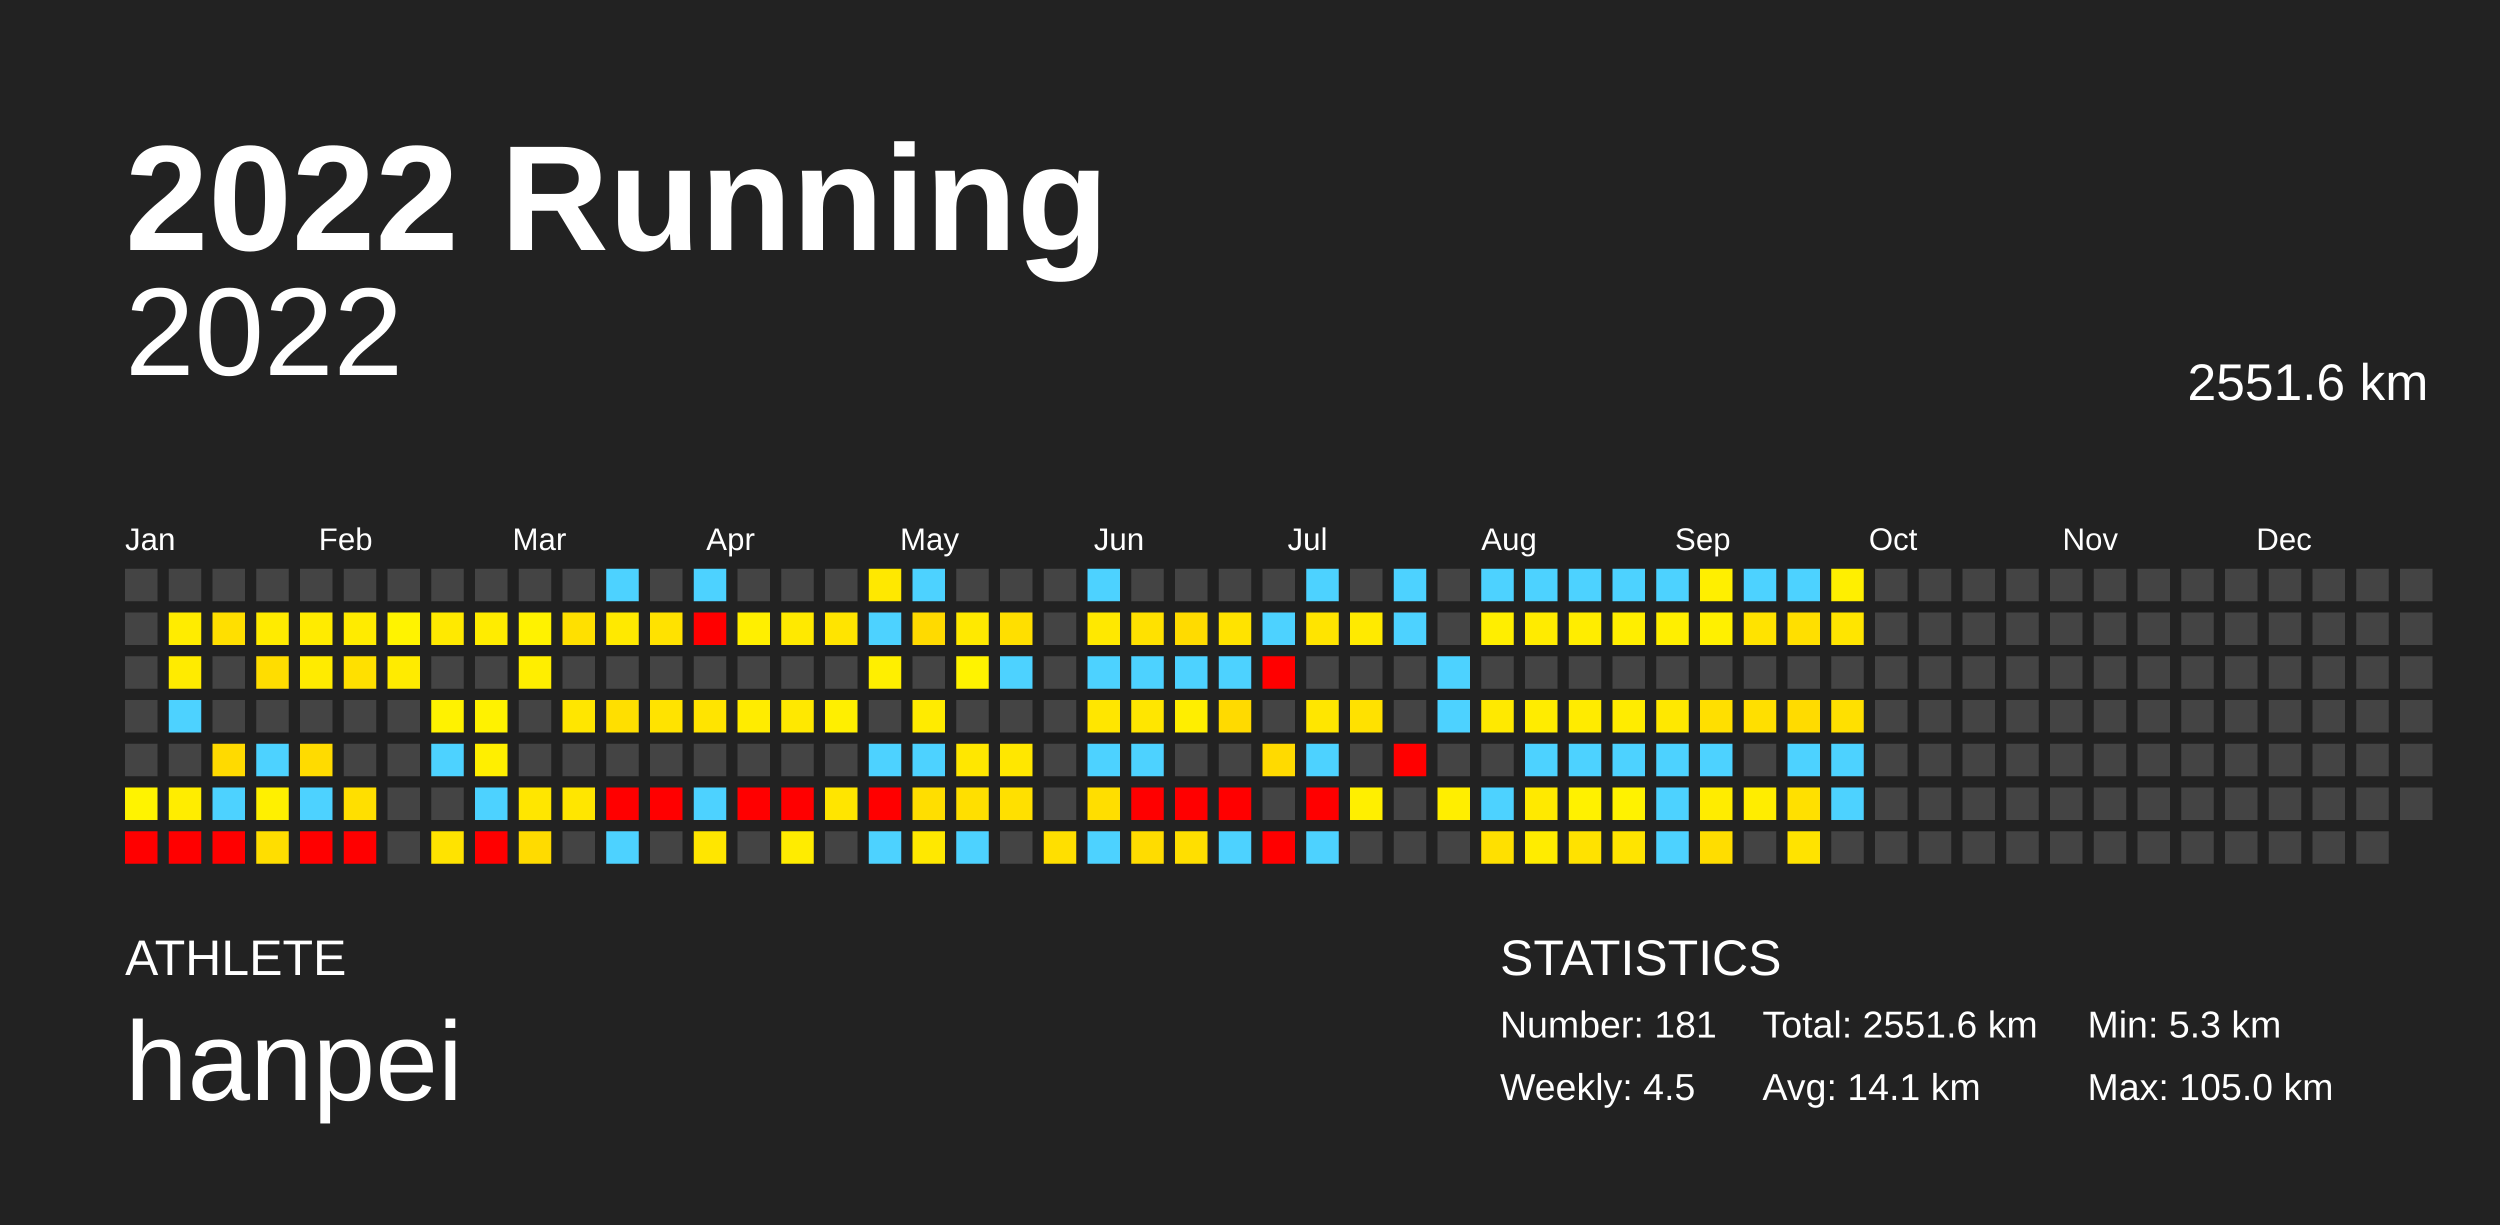
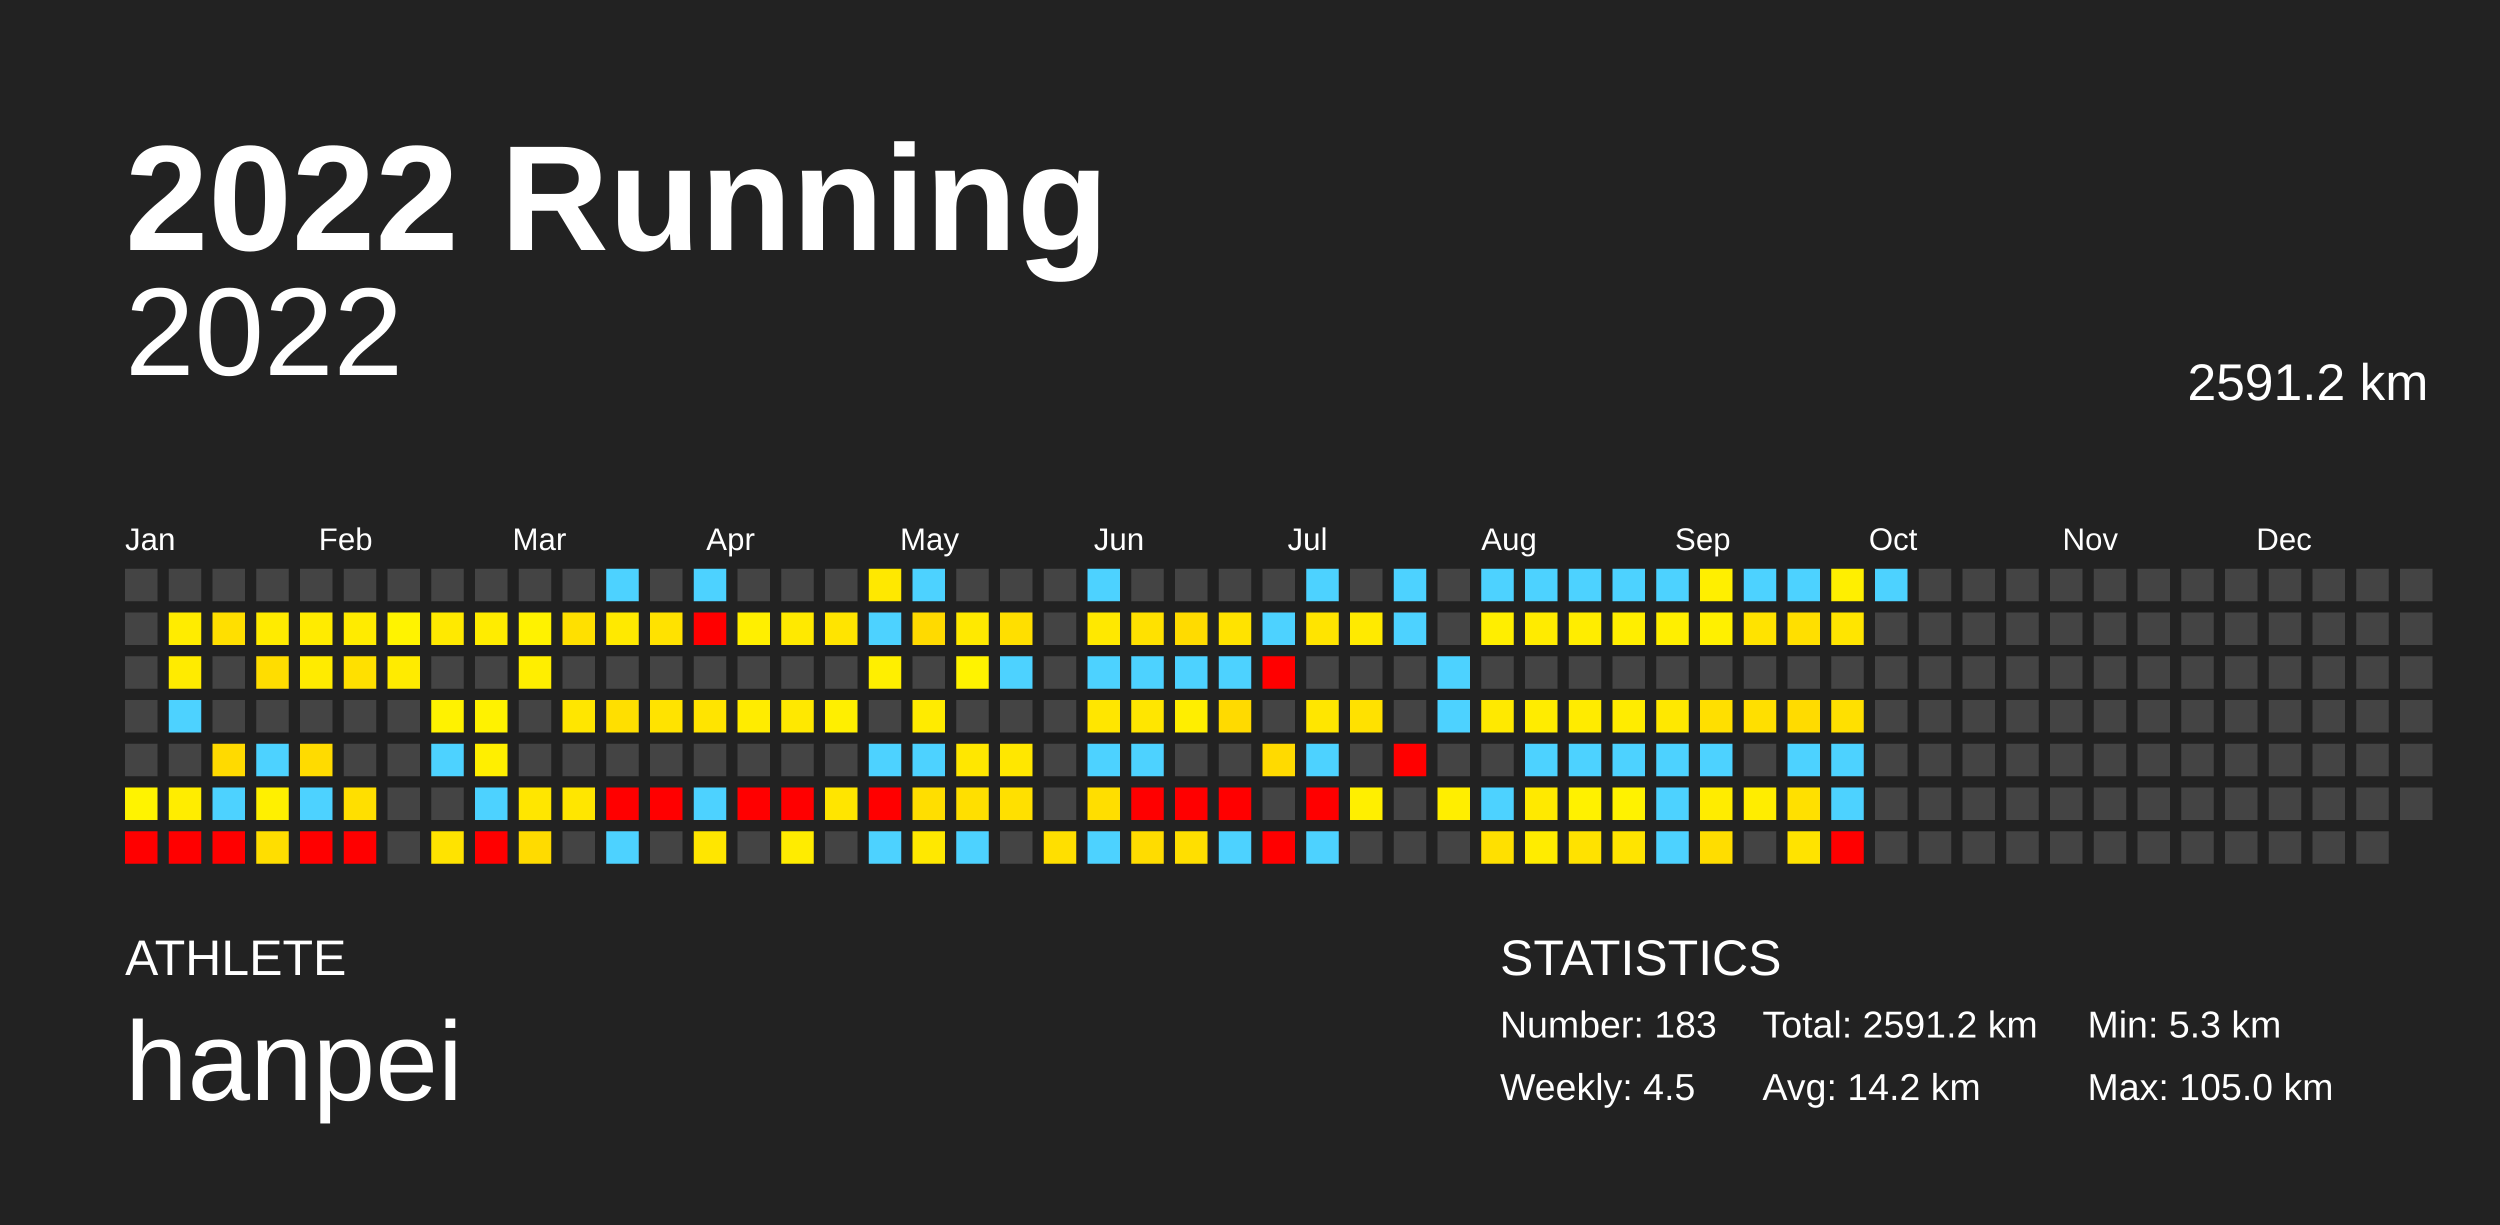
<svg xmlns="http://www.w3.org/2000/svg" baseProfile="full" height="98mm" version="1.1" viewBox="0,0,200,98" width="200mm">
  <defs />
  <rect fill="#222222" height="98" width="200" x="0" y="0" />
  <text fill="#FFFFFF" style="font-size:12px; font-family:Arial; font-weight:bold;" x="10" y="20">2022 Running</text>
  <text fill="#FFFFFF" style="font-size:4px; font-family:Arial" x="10" y="78">ATHLETE</text>
  <text fill="#FFFFFF" style="font-size:9px; font-family:Arial" x="10" y="88">hanpei</text>
  <text fill="#FFFFFF" style="font-size:4px; font-family:Arial" x="120" y="78">STATISTICS</text>
-   <text fill="#FFFFFF" style="font-size:3px; font-family:Arial" x="120" y="83">Number: 181</text>
+   <text fill="#FFFFFF" style="font-size:3px; font-family:Arial" x="120" y="83">Number: 183</text>
  <text fill="#FFFFFF" style="font-size:3px; font-family:Arial" x="120" y="88">Weekly: 4.5</text>
-   <text fill="#FFFFFF" style="font-size:3px; font-family:Arial" x="141" y="83">Total: 2551.6 km</text>
-   <text fill="#FFFFFF" style="font-size:3px; font-family:Arial" x="141" y="88">Avg: 14.1 km</text>
+   <text fill="#FFFFFF" style="font-size:3px; font-family:Arial" x="141" y="83">Total: 2591.2 km</text>
+   <text fill="#FFFFFF" style="font-size:3px; font-family:Arial" x="141" y="88">Avg: 14.2 km</text>
  <text fill="#FFFFFF" style="font-size:3px; font-family:Arial" x="167" y="83">Min: 5.3 km</text>
  <text fill="#FFFFFF" style="font-size:3px; font-family:Arial" x="167" y="88">Max: 105.0 km</text>
  <text alignment-baseline="hanging" fill="#FFFFFF" style="font-size:10.0px; font-family:Arial;" x="10" y="30">2022</text>
-   <text alignment-baseline="hanging" fill="#FFFFFF" style="font-size:4.125px; font-family:Arial;" x="175" y="32">2551.6 km</text>
+   <text alignment-baseline="hanging" fill="#FFFFFF" style="font-size:4.125px; font-family:Arial;" x="175" y="32">2591.2 km</text>
  <text fill="#FFFFFF" style="font-size:2.5px; font-family:Arial" x="10.0" y="44">Jan</text>
  <text fill="#FFFFFF" style="font-size:2.5px; font-family:Arial" x="25.5" y="44">Feb</text>
  <text fill="#FFFFFF" style="font-size:2.5px; font-family:Arial" x="41.0" y="44">Mar</text>
  <text fill="#FFFFFF" style="font-size:2.5px; font-family:Arial" x="56.5" y="44">Apr</text>
  <text fill="#FFFFFF" style="font-size:2.5px; font-family:Arial" x="72.0" y="44">May</text>
  <text fill="#FFFFFF" style="font-size:2.5px; font-family:Arial" x="87.5" y="44">Jun</text>
  <text fill="#FFFFFF" style="font-size:2.5px; font-family:Arial" x="103.0" y="44">Jul</text>
  <text fill="#FFFFFF" style="font-size:2.5px; font-family:Arial" x="118.5" y="44">Aug</text>
  <text fill="#FFFFFF" style="font-size:2.5px; font-family:Arial" x="134.0" y="44">Sep</text>
  <text fill="#FFFFFF" style="font-size:2.5px; font-family:Arial" x="149.5" y="44">Oct</text>
  <text fill="#FFFFFF" style="font-size:2.5px; font-family:Arial" x="165.0" y="44">Nov</text>
  <text fill="#FFFFFF" style="font-size:2.5px; font-family:Arial" x="180.5" y="44">Dec</text>
  <rect fill="#444444" height="2.6" width="2.6" x="10.0" y="45.5" />
  <rect fill="#444444" height="2.6" width="2.6" x="10.0" y="49.0" />
  <rect fill="#444444" height="2.6" width="2.6" x="10.0" y="52.5" />
  <rect fill="#444444" height="2.6" width="2.6" x="10.0" y="56.0" />
  <rect fill="#444444" height="2.6" width="2.6" x="10.0" y="59.5" />
  <rect fill="#fff300" height="2.6" width="2.6" x="10.0" y="63.0" />
  <rect fill="red" height="2.6" width="2.6" x="10.0" y="66.5" />
  <rect fill="#444444" height="2.6" width="2.6" x="13.5" y="45.5" />
  <rect fill="#ffec00" height="2.6" width="2.6" x="13.5" y="49.0" />
  <rect fill="#ffeb00" height="2.6" width="2.6" x="13.5" y="52.5" />
  <rect fill="#4dd2ff" height="2.6" width="2.6" x="13.5" y="56.0" />
  <rect fill="#444444" height="2.6" width="2.6" x="13.5" y="59.5" />
  <rect fill="#ffed00" height="2.6" width="2.6" x="13.5" y="63.0" />
  <rect fill="red" height="2.6" width="2.6" x="13.5" y="66.5" />
  <rect fill="#444444" height="2.6" width="2.6" x="17.0" y="45.5" />
  <rect fill="#ffdf00" height="2.6" width="2.6" x="17.0" y="49.0" />
  <rect fill="#444444" height="2.6" width="2.6" x="17.0" y="52.5" />
  <rect fill="#444444" height="2.6" width="2.6" x="17.0" y="56.0" />
  <rect fill="#ffda00" height="2.6" width="2.6" x="17.0" y="59.5" />
  <rect fill="#4dd2ff" height="2.6" width="2.6" x="17.0" y="63.0" />
  <rect fill="red" height="2.6" width="2.6" x="17.0" y="66.5" />
  <rect fill="#444444" height="2.6" width="2.6" x="20.5" y="45.5" />
  <rect fill="#ffeb00" height="2.6" width="2.6" x="20.5" y="49.0" />
  <rect fill="#ffdd00" height="2.6" width="2.6" x="20.5" y="52.5" />
  <rect fill="#444444" height="2.6" width="2.6" x="20.5" y="56.0" />
  <rect fill="#4dd2ff" height="2.6" width="2.6" x="20.5" y="59.5" />
  <rect fill="#fff000" height="2.6" width="2.6" x="20.5" y="63.0" />
  <rect fill="#ffde00" height="2.6" width="2.6" x="20.5" y="66.5" />
  <rect fill="#444444" height="2.6" width="2.6" x="24.0" y="45.5" />
  <rect fill="#ffeb00" height="2.6" width="2.6" x="24.0" y="49.0" />
  <rect fill="#ffeb00" height="2.6" width="2.6" x="24.0" y="52.5" />
  <rect fill="#444444" height="2.6" width="2.6" x="24.0" y="56.0" />
  <rect fill="#ffdb00" height="2.6" width="2.6" x="24.0" y="59.5" />
  <rect fill="#4dd2ff" height="2.6" width="2.6" x="24.0" y="63.0" />
  <rect fill="red" height="2.6" width="2.6" x="24.0" y="66.5" />
  <rect fill="#444444" height="2.6" width="2.6" x="27.5" y="45.5" />
  <rect fill="#ffeb00" height="2.6" width="2.6" x="27.5" y="49.0" />
  <rect fill="#ffe000" height="2.6" width="2.6" x="27.5" y="52.5" />
  <rect fill="#444444" height="2.6" width="2.6" x="27.5" y="56.0" />
  <rect fill="#444444" height="2.6" width="2.6" x="27.5" y="59.5" />
  <rect fill="#ffdf00" height="2.6" width="2.6" x="27.5" y="63.0" />
  <rect fill="red" height="2.6" width="2.6" x="27.5" y="66.5" />
  <rect fill="#444444" height="2.6" width="2.6" x="31.0" y="45.5" />
  <rect fill="#fff300" height="2.6" width="2.6" x="31.0" y="49.0" />
  <rect fill="#ffeb00" height="2.6" width="2.6" x="31.0" y="52.5" />
  <rect fill="#444444" height="2.6" width="2.6" x="31.0" y="56.0" />
  <rect fill="#444444" height="2.6" width="2.6" x="31.0" y="59.5" />
  <rect fill="#444444" height="2.6" width="2.6" x="31.0" y="63.0" />
  <rect fill="#444444" height="2.6" width="2.6" x="31.0" y="66.5" />
  <rect fill="#444444" height="2.6" width="2.6" x="34.5" y="45.5" />
  <rect fill="#ffe900" height="2.6" width="2.6" x="34.5" y="49.0" />
  <rect fill="#444444" height="2.6" width="2.6" x="34.5" y="52.5" />
  <rect fill="#fff200" height="2.6" width="2.6" x="34.5" y="56.0" />
  <rect fill="#4dd2ff" height="2.6" width="2.6" x="34.5" y="59.5" />
  <rect fill="#444444" height="2.6" width="2.6" x="34.5" y="63.0" />
  <rect fill="#ffe300" height="2.6" width="2.6" x="34.5" y="66.5" />
  <rect fill="#444444" height="2.6" width="2.6" x="38.0" y="45.5" />
  <rect fill="#ffec00" height="2.6" width="2.6" x="38.0" y="49.0" />
  <rect fill="#444444" height="2.6" width="2.6" x="38.0" y="52.5" />
  <rect fill="#fff200" height="2.6" width="2.6" x="38.0" y="56.0" />
  <rect fill="#ffef00" height="2.6" width="2.6" x="38.0" y="59.5" />
  <rect fill="#4dd2ff" height="2.6" width="2.6" x="38.0" y="63.0" />
  <rect fill="red" height="2.6" width="2.6" x="38.0" y="66.5" />
  <rect fill="#444444" height="2.6" width="2.6" x="41.5" y="45.5" />
  <rect fill="#fff200" height="2.6" width="2.6" x="41.5" y="49.0" />
  <rect fill="#ffee00" height="2.6" width="2.6" x="41.5" y="52.5" />
  <rect fill="#444444" height="2.6" width="2.6" x="41.5" y="56.0" />
  <rect fill="#444444" height="2.6" width="2.6" x="41.5" y="59.5" />
  <rect fill="#ffe600" height="2.6" width="2.6" x="41.5" y="63.0" />
  <rect fill="#ffdb00" height="2.6" width="2.6" x="41.5" y="66.5" />
  <rect fill="#444444" height="2.6" width="2.6" x="45.0" y="45.5" />
  <rect fill="#ffe000" height="2.6" width="2.6" x="45.0" y="49.0" />
  <rect fill="#444444" height="2.6" width="2.6" x="45.0" y="52.5" />
  <rect fill="#ffe600" height="2.6" width="2.6" x="45.0" y="56.0" />
  <rect fill="#444444" height="2.6" width="2.6" x="45.0" y="59.5" />
  <rect fill="#ffe600" height="2.6" width="2.6" x="45.0" y="63.0" />
  <rect fill="#444444" height="2.6" width="2.6" x="45.0" y="66.5" />
  <rect fill="#4dd2ff" height="2.6" width="2.6" x="48.5" y="45.5" />
  <rect fill="#ffe900" height="2.6" width="2.6" x="48.5" y="49.0" />
  <rect fill="#444444" height="2.6" width="2.6" x="48.5" y="52.5" />
  <rect fill="#ffdf00" height="2.6" width="2.6" x="48.5" y="56.0" />
  <rect fill="#444444" height="2.6" width="2.6" x="48.5" y="59.5" />
  <rect fill="red" height="2.6" width="2.6" x="48.5" y="63.0" />
  <rect fill="#4dd2ff" height="2.6" width="2.6" x="48.5" y="66.5" />
  <rect fill="#444444" height="2.6" width="2.6" x="52.0" y="45.5" />
  <rect fill="#ffe200" height="2.6" width="2.6" x="52.0" y="49.0" />
  <rect fill="#444444" height="2.6" width="2.6" x="52.0" y="52.5" />
  <rect fill="#ffe300" height="2.6" width="2.6" x="52.0" y="56.0" />
  <rect fill="#444444" height="2.6" width="2.6" x="52.0" y="59.5" />
  <rect fill="red" height="2.6" width="2.6" x="52.0" y="63.0" />
  <rect fill="#444444" height="2.6" width="2.6" x="52.0" y="66.5" />
  <rect fill="#4dd2ff" height="2.6" width="2.6" x="55.5" y="45.5" />
  <rect fill="red" height="2.6" width="2.6" x="55.5" y="49.0" />
  <rect fill="#444444" height="2.6" width="2.6" x="55.5" y="52.5" />
  <rect fill="#ffe400" height="2.6" width="2.6" x="55.5" y="56.0" />
  <rect fill="#444444" height="2.6" width="2.6" x="55.5" y="59.5" />
  <rect fill="#4dd2ff" height="2.6" width="2.6" x="55.5" y="63.0" />
  <rect fill="#ffe600" height="2.6" width="2.6" x="55.5" y="66.5" />
  <rect fill="#444444" height="2.6" width="2.6" x="59.0" y="45.5" />
  <rect fill="#ffef00" height="2.6" width="2.6" x="59.0" y="49.0" />
  <rect fill="#444444" height="2.6" width="2.6" x="59.0" y="52.5" />
  <rect fill="#ffec00" height="2.6" width="2.6" x="59.0" y="56.0" />
  <rect fill="#444444" height="2.6" width="2.6" x="59.0" y="59.5" />
  <rect fill="red" height="2.6" width="2.6" x="59.0" y="63.0" />
  <rect fill="#444444" height="2.6" width="2.6" x="59.0" y="66.5" />
  <rect fill="#444444" height="2.6" width="2.6" x="62.5" y="45.5" />
  <rect fill="#ffe900" height="2.6" width="2.6" x="62.5" y="49.0" />
  <rect fill="#444444" height="2.6" width="2.6" x="62.5" y="52.5" />
  <rect fill="#ffe800" height="2.6" width="2.6" x="62.5" y="56.0" />
  <rect fill="#444444" height="2.6" width="2.6" x="62.5" y="59.5" />
  <rect fill="red" height="2.6" width="2.6" x="62.5" y="63.0" />
  <rect fill="#ffec00" height="2.6" width="2.6" x="62.5" y="66.5" />
  <rect fill="#444444" height="2.6" width="2.6" x="66.0" y="45.5" />
  <rect fill="#ffe400" height="2.6" width="2.6" x="66.0" y="49.0" />
  <rect fill="#444444" height="2.6" width="2.6" x="66.0" y="52.5" />
  <rect fill="#ffef00" height="2.6" width="2.6" x="66.0" y="56.0" />
  <rect fill="#444444" height="2.6" width="2.6" x="66.0" y="59.5" />
  <rect fill="#ffe500" height="2.6" width="2.6" x="66.0" y="63.0" />
  <rect fill="#444444" height="2.6" width="2.6" x="66.0" y="66.5" />
  <rect fill="#ffe800" height="2.6" width="2.6" x="69.5" y="45.5" />
  <rect fill="#4dd2ff" height="2.6" width="2.6" x="69.5" y="49.0" />
  <rect fill="#ffef00" height="2.6" width="2.6" x="69.5" y="52.5" />
  <rect fill="#444444" height="2.6" width="2.6" x="69.5" y="56.0" />
  <rect fill="#4dd2ff" height="2.6" width="2.6" x="69.5" y="59.5" />
  <rect fill="red" height="2.6" width="2.6" x="69.5" y="63.0" />
  <rect fill="#4dd2ff" height="2.6" width="2.6" x="69.5" y="66.5" />
  <rect fill="#4dd2ff" height="2.6" width="2.6" x="73.0" y="45.5" />
  <rect fill="#ffda00" height="2.6" width="2.6" x="73.0" y="49.0" />
  <rect fill="#444444" height="2.6" width="2.6" x="73.0" y="52.5" />
  <rect fill="#ffeb00" height="2.6" width="2.6" x="73.0" y="56.0" />
  <rect fill="#4dd2ff" height="2.6" width="2.6" x="73.0" y="59.5" />
  <rect fill="#ffde00" height="2.6" width="2.6" x="73.0" y="63.0" />
  <rect fill="#ffe800" height="2.6" width="2.6" x="73.0" y="66.5" />
  <rect fill="#444444" height="2.6" width="2.6" x="76.5" y="45.5" />
  <rect fill="#ffe900" height="2.6" width="2.6" x="76.5" y="49.0" />
  <rect fill="#fff300" height="2.6" width="2.6" x="76.5" y="52.5" />
  <rect fill="#444444" height="2.6" width="2.6" x="76.5" y="56.0" />
  <rect fill="#ffe700" height="2.6" width="2.6" x="76.5" y="59.5" />
  <rect fill="#ffdf00" height="2.6" width="2.6" x="76.5" y="63.0" />
  <rect fill="#4dd2ff" height="2.6" width="2.6" x="76.5" y="66.5" />
  <rect fill="#444444" height="2.6" width="2.6" x="80.0" y="45.5" />
  <rect fill="#ffdf00" height="2.6" width="2.6" x="80.0" y="49.0" />
  <rect fill="#4dd2ff" height="2.6" width="2.6" x="80.0" y="52.5" />
  <rect fill="#444444" height="2.6" width="2.6" x="80.0" y="56.0" />
  <rect fill="#ffe700" height="2.6" width="2.6" x="80.0" y="59.5" />
  <rect fill="#ffe000" height="2.6" width="2.6" x="80.0" y="63.0" />
  <rect fill="#444444" height="2.6" width="2.6" x="80.0" y="66.5" />
  <rect fill="#444444" height="2.6" width="2.6" x="83.5" y="45.5" />
  <rect fill="#444444" height="2.6" width="2.6" x="83.5" y="49.0" />
  <rect fill="#444444" height="2.6" width="2.6" x="83.5" y="52.5" />
  <rect fill="#444444" height="2.6" width="2.6" x="83.5" y="56.0" />
  <rect fill="#444444" height="2.6" width="2.6" x="83.5" y="59.5" />
  <rect fill="#444444" height="2.6" width="2.6" x="83.5" y="63.0" />
  <rect fill="#ffdf00" height="2.6" width="2.6" x="83.5" y="66.5" />
  <rect fill="#4dd2ff" height="2.6" width="2.6" x="87.0" y="45.5" />
  <rect fill="#ffe800" height="2.6" width="2.6" x="87.0" y="49.0" />
  <rect fill="#4dd2ff" height="2.6" width="2.6" x="87.0" y="52.5" />
  <rect fill="#ffe600" height="2.6" width="2.6" x="87.0" y="56.0" />
  <rect fill="#4dd2ff" height="2.6" width="2.6" x="87.0" y="59.5" />
  <rect fill="#ffde00" height="2.6" width="2.6" x="87.0" y="63.0" />
  <rect fill="#4dd2ff" height="2.6" width="2.6" x="87.0" y="66.5" />
  <rect fill="#444444" height="2.6" width="2.6" x="90.5" y="45.5" />
  <rect fill="#ffe100" height="2.6" width="2.6" x="90.5" y="49.0" />
  <rect fill="#4dd2ff" height="2.6" width="2.6" x="90.5" y="52.5" />
  <rect fill="#ffe600" height="2.6" width="2.6" x="90.5" y="56.0" />
  <rect fill="#4dd2ff" height="2.6" width="2.6" x="90.5" y="59.5" />
  <rect fill="red" height="2.6" width="2.6" x="90.5" y="63.0" />
  <rect fill="#ffdc00" height="2.6" width="2.6" x="90.5" y="66.5" />
  <rect fill="#444444" height="2.6" width="2.6" x="94.0" y="45.5" />
  <rect fill="#ffdb00" height="2.6" width="2.6" x="94.0" y="49.0" />
  <rect fill="#4dd2ff" height="2.6" width="2.6" x="94.0" y="52.5" />
  <rect fill="#ffee00" height="2.6" width="2.6" x="94.0" y="56.0" />
  <rect fill="#444444" height="2.6" width="2.6" x="94.0" y="59.5" />
  <rect fill="red" height="2.6" width="2.6" x="94.0" y="63.0" />
  <rect fill="#ffdf00" height="2.6" width="2.6" x="94.0" y="66.5" />
  <rect fill="#444444" height="2.6" width="2.6" x="97.5" y="45.5" />
  <rect fill="#ffe300" height="2.6" width="2.6" x="97.5" y="49.0" />
  <rect fill="#4dd2ff" height="2.6" width="2.6" x="97.5" y="52.5" />
  <rect fill="#ffda00" height="2.6" width="2.6" x="97.5" y="56.0" />
  <rect fill="#444444" height="2.6" width="2.6" x="97.5" y="59.5" />
  <rect fill="red" height="2.6" width="2.6" x="97.5" y="63.0" />
  <rect fill="#4dd2ff" height="2.6" width="2.6" x="97.5" y="66.5" />
  <rect fill="#444444" height="2.6" width="2.6" x="101.0" y="45.5" />
  <rect fill="#4dd2ff" height="2.6" width="2.6" x="101.0" y="49.0" />
  <rect fill="red" height="2.6" width="2.6" x="101.0" y="52.5" />
  <rect fill="#444444" height="2.6" width="2.6" x="101.0" y="56.0" />
  <rect fill="#ffda00" height="2.6" width="2.6" x="101.0" y="59.5" />
  <rect fill="#444444" height="2.6" width="2.6" x="101.0" y="63.0" />
  <rect fill="red" height="2.6" width="2.6" x="101.0" y="66.5" />
  <rect fill="#4dd2ff" height="2.6" width="2.6" x="104.5" y="45.5" />
  <rect fill="#ffe400" height="2.6" width="2.6" x="104.5" y="49.0" />
  <rect fill="#444444" height="2.6" width="2.6" x="104.5" y="52.5" />
  <rect fill="#ffe600" height="2.6" width="2.6" x="104.5" y="56.0" />
  <rect fill="#4dd2ff" height="2.6" width="2.6" x="104.5" y="59.5" />
  <rect fill="red" height="2.6" width="2.6" x="104.5" y="63.0" />
  <rect fill="#4dd2ff" height="2.6" width="2.6" x="104.5" y="66.5" />
  <rect fill="#444444" height="2.6" width="2.6" x="108.0" y="45.5" />
  <rect fill="#ffea00" height="2.6" width="2.6" x="108.0" y="49.0" />
  <rect fill="#444444" height="2.6" width="2.6" x="108.0" y="52.5" />
  <rect fill="#ffe100" height="2.6" width="2.6" x="108.0" y="56.0" />
  <rect fill="#444444" height="2.6" width="2.6" x="108.0" y="59.5" />
  <rect fill="#ffef00" height="2.6" width="2.6" x="108.0" y="63.0" />
  <rect fill="#444444" height="2.6" width="2.6" x="108.0" y="66.5" />
  <rect fill="#4dd2ff" height="2.6" width="2.6" x="111.5" y="45.5" />
  <rect fill="#4dd2ff" height="2.6" width="2.6" x="111.5" y="49.0" />
  <rect fill="#444444" height="2.6" width="2.6" x="111.5" y="52.5" />
  <rect fill="#444444" height="2.6" width="2.6" x="111.5" y="56.0" />
  <rect fill="red" height="2.6" width="2.6" x="111.5" y="59.5" />
  <rect fill="#444444" height="2.6" width="2.6" x="111.5" y="63.0" />
  <rect fill="#444444" height="2.6" width="2.6" x="111.5" y="66.5" />
  <rect fill="#444444" height="2.6" width="2.6" x="115.0" y="45.5" />
  <rect fill="#444444" height="2.6" width="2.6" x="115.0" y="49.0" />
  <rect fill="#4dd2ff" height="2.6" width="2.6" x="115.0" y="52.5" />
  <rect fill="#4dd2ff" height="2.6" width="2.6" x="115.0" y="56.0" />
  <rect fill="#444444" height="2.6" width="2.6" x="115.0" y="59.5" />
  <rect fill="#ffee00" height="2.6" width="2.6" x="115.0" y="63.0" />
  <rect fill="#444444" height="2.6" width="2.6" x="115.0" y="66.5" />
  <rect fill="#4dd2ff" height="2.6" width="2.6" x="118.5" y="45.5" />
  <rect fill="#ffee00" height="2.6" width="2.6" x="118.5" y="49.0" />
  <rect fill="#444444" height="2.6" width="2.6" x="118.5" y="52.5" />
  <rect fill="#ffe900" height="2.6" width="2.6" x="118.5" y="56.0" />
  <rect fill="#444444" height="2.6" width="2.6" x="118.5" y="59.5" />
  <rect fill="#4dd2ff" height="2.6" width="2.6" x="118.5" y="63.0" />
  <rect fill="#ffe000" height="2.6" width="2.6" x="118.5" y="66.5" />
  <rect fill="#4dd2ff" height="2.6" width="2.6" x="122.0" y="45.5" />
  <rect fill="#ffeb00" height="2.6" width="2.6" x="122.0" y="49.0" />
  <rect fill="#444444" height="2.6" width="2.6" x="122.0" y="52.5" />
  <rect fill="#ffec00" height="2.6" width="2.6" x="122.0" y="56.0" />
  <rect fill="#4dd2ff" height="2.6" width="2.6" x="122.0" y="59.5" />
  <rect fill="#ffe900" height="2.6" width="2.6" x="122.0" y="63.0" />
  <rect fill="#ffec00" height="2.6" width="2.6" x="122.0" y="66.5" />
  <rect fill="#4dd2ff" height="2.6" width="2.6" x="125.5" y="45.5" />
  <rect fill="#ffed00" height="2.6" width="2.6" x="125.5" y="49.0" />
  <rect fill="#444444" height="2.6" width="2.6" x="125.5" y="52.5" />
  <rect fill="#ffeb00" height="2.6" width="2.6" x="125.5" y="56.0" />
  <rect fill="#4dd2ff" height="2.6" width="2.6" x="125.5" y="59.5" />
  <rect fill="#fff100" height="2.6" width="2.6" x="125.5" y="63.0" />
  <rect fill="#ffe200" height="2.6" width="2.6" x="125.5" y="66.5" />
  <rect fill="#4dd2ff" height="2.6" width="2.6" x="129.0" y="45.5" />
  <rect fill="#ffee00" height="2.6" width="2.6" x="129.0" y="49.0" />
  <rect fill="#444444" height="2.6" width="2.6" x="129.0" y="52.5" />
  <rect fill="#ffec00" height="2.6" width="2.6" x="129.0" y="56.0" />
  <rect fill="#4dd2ff" height="2.6" width="2.6" x="129.0" y="59.5" />
  <rect fill="#fff200" height="2.6" width="2.6" x="129.0" y="63.0" />
  <rect fill="#ffe400" height="2.6" width="2.6" x="129.0" y="66.5" />
  <rect fill="#4dd2ff" height="2.6" width="2.6" x="132.5" y="45.5" />
  <rect fill="#ffef00" height="2.6" width="2.6" x="132.5" y="49.0" />
  <rect fill="#444444" height="2.6" width="2.6" x="132.5" y="52.5" />
  <rect fill="#ffe800" height="2.6" width="2.6" x="132.5" y="56.0" />
  <rect fill="#4dd2ff" height="2.6" width="2.6" x="132.5" y="59.5" />
  <rect fill="#4dd2ff" height="2.6" width="2.6" x="132.5" y="63.0" />
  <rect fill="#4dd2ff" height="2.6" width="2.6" x="132.5" y="66.5" />
  <rect fill="#ffef00" height="2.6" width="2.6" x="136.0" y="45.5" />
  <rect fill="#fff000" height="2.6" width="2.6" x="136.0" y="49.0" />
  <rect fill="#444444" height="2.6" width="2.6" x="136.0" y="52.5" />
  <rect fill="#ffdf00" height="2.6" width="2.6" x="136.0" y="56.0" />
  <rect fill="#4dd2ff" height="2.6" width="2.6" x="136.0" y="59.5" />
  <rect fill="#ffec00" height="2.6" width="2.6" x="136.0" y="63.0" />
  <rect fill="#ffdd00" height="2.6" width="2.6" x="136.0" y="66.5" />
  <rect fill="#4dd2ff" height="2.6" width="2.6" x="139.5" y="45.5" />
  <rect fill="#ffe300" height="2.6" width="2.6" x="139.5" y="49.0" />
  <rect fill="#444444" height="2.6" width="2.6" x="139.5" y="52.5" />
  <rect fill="#ffdf00" height="2.6" width="2.6" x="139.5" y="56.0" />
  <rect fill="#444444" height="2.6" width="2.6" x="139.5" y="59.5" />
  <rect fill="#ffed00" height="2.6" width="2.6" x="139.5" y="63.0" />
  <rect fill="#444444" height="2.6" width="2.6" x="139.5" y="66.5" />
  <rect fill="#4dd2ff" height="2.6" width="2.6" x="143.0" y="45.5" />
  <rect fill="#ffdf00" height="2.6" width="2.6" x="143.0" y="49.0" />
  <rect fill="#444444" height="2.6" width="2.6" x="143.0" y="52.5" />
  <rect fill="#ffdb00" height="2.6" width="2.6" x="143.0" y="56.0" />
  <rect fill="#4dd2ff" height="2.6" width="2.6" x="143.0" y="59.5" />
  <rect fill="#ffe000" height="2.6" width="2.6" x="143.0" y="63.0" />
  <rect fill="#ffe300" height="2.6" width="2.6" x="143.0" y="66.5" />
  <rect fill="#ffef00" height="2.6" width="2.6" x="146.5" y="45.5" />
  <rect fill="#ffe500" height="2.6" width="2.6" x="146.5" y="49.0" />
  <rect fill="#444444" height="2.6" width="2.6" x="146.5" y="52.5" />
  <rect fill="#ffe000" height="2.6" width="2.6" x="146.5" y="56.0" />
  <rect fill="#4dd2ff" height="2.6" width="2.6" x="146.5" y="59.5" />
  <rect fill="#4dd2ff" height="2.6" width="2.6" x="146.5" y="63.0" />
-   <rect fill="#444444" height="2.6" width="2.6" x="146.5" y="66.5" />
-   <rect fill="#444444" height="2.6" width="2.6" x="150.0" y="45.5" />
+   <rect fill="red" height="2.6" width="2.6" x="146.5" y="66.5" />
+   <rect fill="#4dd2ff" height="2.6" width="2.6" x="150.0" y="45.5" />
  <rect fill="#444444" height="2.6" width="2.6" x="150.0" y="49.0" />
  <rect fill="#444444" height="2.6" width="2.6" x="150.0" y="52.5" />
  <rect fill="#444444" height="2.6" width="2.6" x="150.0" y="56.0" />
  <rect fill="#444444" height="2.6" width="2.6" x="150.0" y="59.5" />
  <rect fill="#444444" height="2.6" width="2.6" x="150.0" y="63.0" />
  <rect fill="#444444" height="2.6" width="2.6" x="150.0" y="66.5" />
  <rect fill="#444444" height="2.6" width="2.6" x="153.5" y="45.5" />
  <rect fill="#444444" height="2.6" width="2.6" x="153.5" y="49.0" />
  <rect fill="#444444" height="2.6" width="2.6" x="153.5" y="52.5" />
  <rect fill="#444444" height="2.6" width="2.6" x="153.5" y="56.0" />
  <rect fill="#444444" height="2.6" width="2.6" x="153.5" y="59.5" />
  <rect fill="#444444" height="2.6" width="2.6" x="153.5" y="63.0" />
  <rect fill="#444444" height="2.6" width="2.6" x="153.5" y="66.5" />
  <rect fill="#444444" height="2.6" width="2.6" x="157.0" y="45.5" />
  <rect fill="#444444" height="2.6" width="2.6" x="157.0" y="49.0" />
  <rect fill="#444444" height="2.6" width="2.6" x="157.0" y="52.5" />
  <rect fill="#444444" height="2.6" width="2.6" x="157.0" y="56.0" />
  <rect fill="#444444" height="2.6" width="2.6" x="157.0" y="59.5" />
  <rect fill="#444444" height="2.6" width="2.6" x="157.0" y="63.0" />
  <rect fill="#444444" height="2.6" width="2.6" x="157.0" y="66.5" />
  <rect fill="#444444" height="2.6" width="2.6" x="160.5" y="45.5" />
  <rect fill="#444444" height="2.6" width="2.6" x="160.5" y="49.0" />
  <rect fill="#444444" height="2.6" width="2.6" x="160.5" y="52.5" />
  <rect fill="#444444" height="2.6" width="2.6" x="160.5" y="56.0" />
  <rect fill="#444444" height="2.6" width="2.6" x="160.5" y="59.5" />
  <rect fill="#444444" height="2.6" width="2.6" x="160.5" y="63.0" />
  <rect fill="#444444" height="2.6" width="2.6" x="160.5" y="66.5" />
  <rect fill="#444444" height="2.6" width="2.6" x="164.0" y="45.5" />
  <rect fill="#444444" height="2.6" width="2.6" x="164.0" y="49.0" />
  <rect fill="#444444" height="2.6" width="2.6" x="164.0" y="52.5" />
  <rect fill="#444444" height="2.6" width="2.6" x="164.0" y="56.0" />
  <rect fill="#444444" height="2.6" width="2.6" x="164.0" y="59.5" />
  <rect fill="#444444" height="2.6" width="2.6" x="164.0" y="63.0" />
  <rect fill="#444444" height="2.6" width="2.6" x="164.0" y="66.5" />
  <rect fill="#444444" height="2.6" width="2.6" x="167.5" y="45.5" />
  <rect fill="#444444" height="2.6" width="2.6" x="167.5" y="49.0" />
  <rect fill="#444444" height="2.6" width="2.6" x="167.5" y="52.5" />
  <rect fill="#444444" height="2.6" width="2.6" x="167.5" y="56.0" />
  <rect fill="#444444" height="2.6" width="2.6" x="167.5" y="59.5" />
  <rect fill="#444444" height="2.6" width="2.6" x="167.5" y="63.0" />
  <rect fill="#444444" height="2.6" width="2.6" x="167.5" y="66.5" />
  <rect fill="#444444" height="2.6" width="2.6" x="171.0" y="45.5" />
  <rect fill="#444444" height="2.6" width="2.6" x="171.0" y="49.0" />
  <rect fill="#444444" height="2.6" width="2.6" x="171.0" y="52.5" />
  <rect fill="#444444" height="2.6" width="2.6" x="171.0" y="56.0" />
  <rect fill="#444444" height="2.6" width="2.6" x="171.0" y="59.5" />
  <rect fill="#444444" height="2.6" width="2.6" x="171.0" y="63.0" />
  <rect fill="#444444" height="2.6" width="2.6" x="171.0" y="66.5" />
  <rect fill="#444444" height="2.6" width="2.6" x="174.5" y="45.5" />
  <rect fill="#444444" height="2.6" width="2.6" x="174.5" y="49.0" />
  <rect fill="#444444" height="2.6" width="2.6" x="174.5" y="52.5" />
  <rect fill="#444444" height="2.6" width="2.6" x="174.5" y="56.0" />
  <rect fill="#444444" height="2.6" width="2.6" x="174.5" y="59.5" />
  <rect fill="#444444" height="2.6" width="2.6" x="174.5" y="63.0" />
  <rect fill="#444444" height="2.6" width="2.6" x="174.5" y="66.5" />
  <rect fill="#444444" height="2.6" width="2.6" x="178.0" y="45.5" />
  <rect fill="#444444" height="2.6" width="2.6" x="178.0" y="49.0" />
  <rect fill="#444444" height="2.6" width="2.6" x="178.0" y="52.5" />
  <rect fill="#444444" height="2.6" width="2.6" x="178.0" y="56.0" />
  <rect fill="#444444" height="2.6" width="2.6" x="178.0" y="59.5" />
  <rect fill="#444444" height="2.6" width="2.6" x="178.0" y="63.0" />
  <rect fill="#444444" height="2.6" width="2.6" x="178.0" y="66.5" />
  <rect fill="#444444" height="2.6" width="2.6" x="181.5" y="45.5" />
  <rect fill="#444444" height="2.6" width="2.6" x="181.5" y="49.0" />
  <rect fill="#444444" height="2.6" width="2.6" x="181.5" y="52.5" />
  <rect fill="#444444" height="2.6" width="2.6" x="181.5" y="56.0" />
  <rect fill="#444444" height="2.6" width="2.6" x="181.5" y="59.5" />
  <rect fill="#444444" height="2.6" width="2.6" x="181.5" y="63.0" />
  <rect fill="#444444" height="2.6" width="2.6" x="181.5" y="66.5" />
  <rect fill="#444444" height="2.6" width="2.6" x="185.0" y="45.5" />
  <rect fill="#444444" height="2.6" width="2.6" x="185.0" y="49.0" />
  <rect fill="#444444" height="2.6" width="2.6" x="185.0" y="52.5" />
  <rect fill="#444444" height="2.6" width="2.6" x="185.0" y="56.0" />
  <rect fill="#444444" height="2.6" width="2.6" x="185.0" y="59.5" />
  <rect fill="#444444" height="2.6" width="2.6" x="185.0" y="63.0" />
  <rect fill="#444444" height="2.6" width="2.6" x="185.0" y="66.5" />
  <rect fill="#444444" height="2.6" width="2.6" x="188.5" y="45.5" />
  <rect fill="#444444" height="2.6" width="2.6" x="188.5" y="49.0" />
  <rect fill="#444444" height="2.6" width="2.6" x="188.5" y="52.5" />
  <rect fill="#444444" height="2.6" width="2.6" x="188.5" y="56.0" />
  <rect fill="#444444" height="2.6" width="2.6" x="188.5" y="59.5" />
  <rect fill="#444444" height="2.6" width="2.6" x="188.5" y="63.0" />
  <rect fill="#444444" height="2.6" width="2.6" x="188.5" y="66.5" />
  <rect fill="#444444" height="2.6" width="2.6" x="192.0" y="45.5" />
  <rect fill="#444444" height="2.6" width="2.6" x="192.0" y="49.0" />
  <rect fill="#444444" height="2.6" width="2.6" x="192.0" y="52.5" />
  <rect fill="#444444" height="2.6" width="2.6" x="192.0" y="56.0" />
  <rect fill="#444444" height="2.6" width="2.6" x="192.0" y="59.5" />
  <rect fill="#444444" height="2.6" width="2.6" x="192.0" y="63.0" />
</svg>
